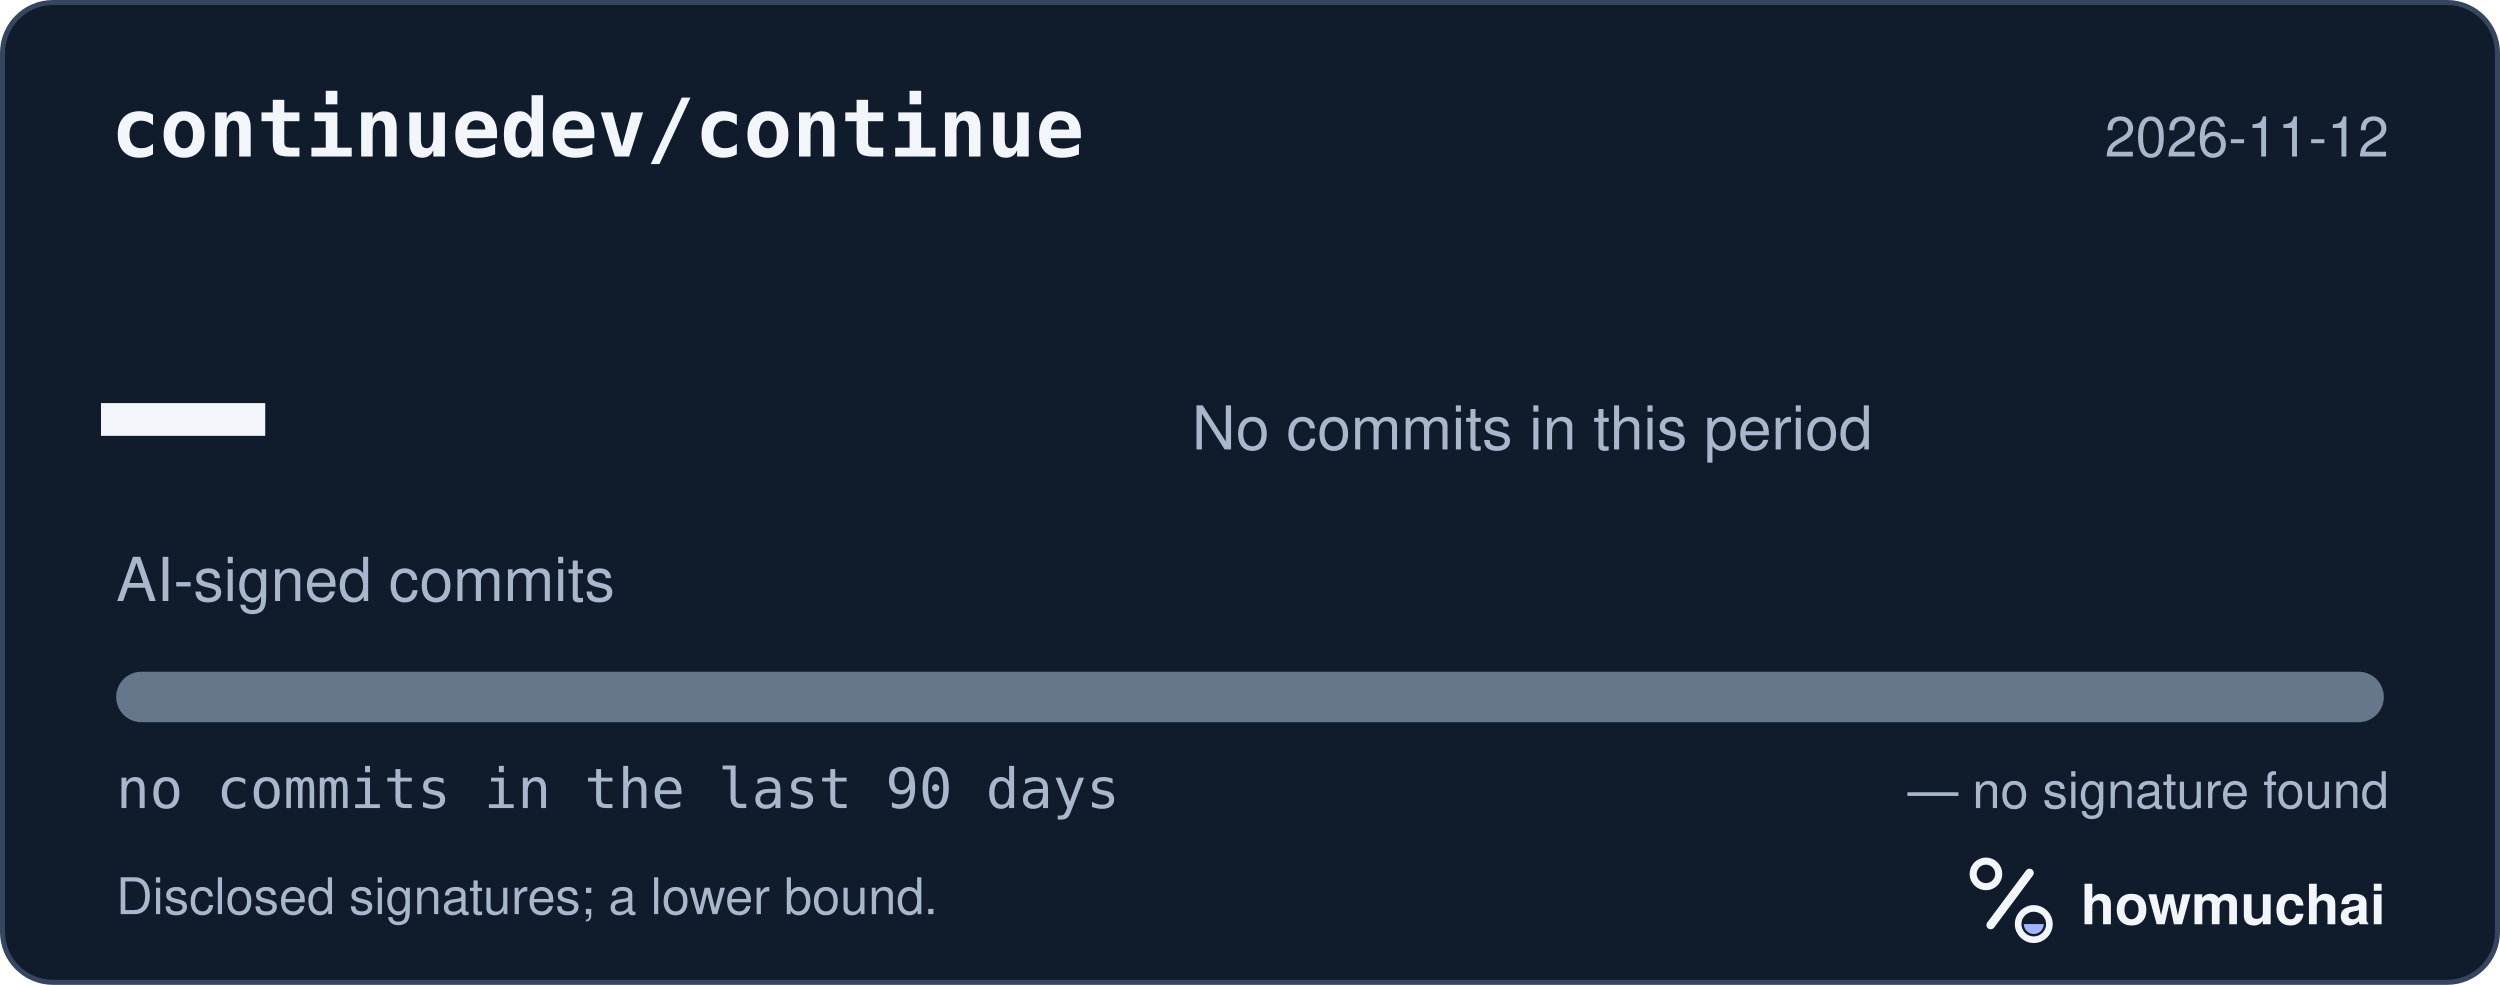
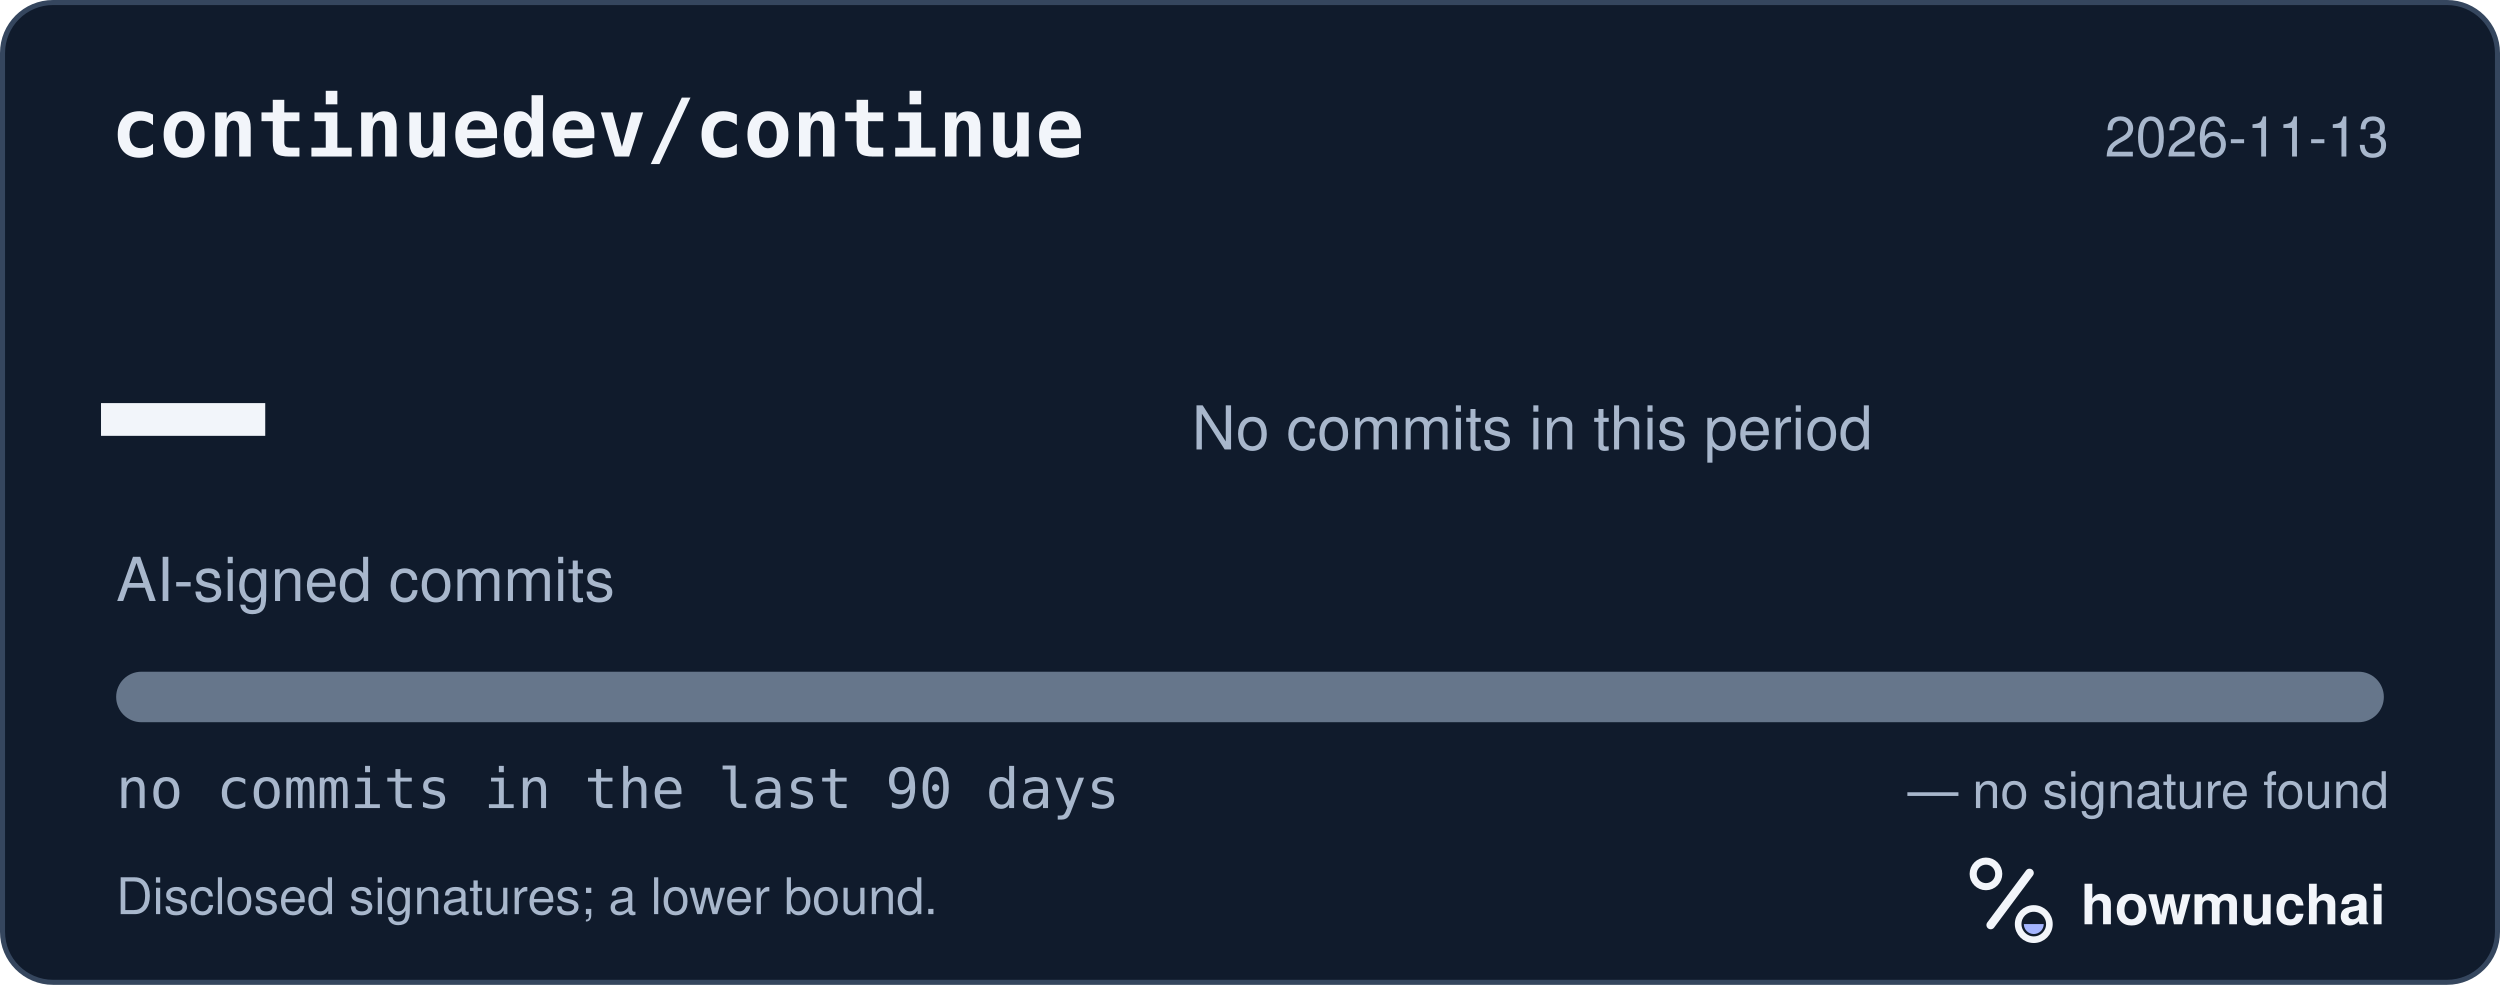
<svg xmlns="http://www.w3.org/2000/svg" width="495" height="195" viewBox="0 0 495 195" role="img" aria-labelledby="hm-t hm-d">
  <rect x="0.5" y="0.5" width="494" height="194" rx="10" fill="#101B2C" stroke="#35465E" />
  <text x="22" y="31" fill="#F2F5FA" font-family="ui-monospace, SF Mono, Menlo, Consolas, IBM Plex Mono, monospace" font-size="16" font-weight="600">continuedev/continue</text>
-   <text x="473" y="31" fill="#A8B7CC" font-family="-apple-system, BlinkMacSystemFont, Segoe UI, Helvetica, Arial, Fira Sans, sans-serif" font-size="11" text-anchor="end">2026-11-12</text>
+   <text x="473" y="31" fill="#A8B7CC" font-family="-apple-system, BlinkMacSystemFont, Segoe UI, Helvetica, Arial, Fira Sans, sans-serif" font-size="11" text-anchor="end">2026-11-13</text>
  <text x="20" y="98" fill="#F2F5FA" font-family="ui-monospace, SF Mono, Menlo, Consolas, IBM Plex Mono, monospace" font-size="54" font-weight="700">—</text>
  <text x="23" y="119" fill="#A8B7CC" font-family="-apple-system, BlinkMacSystemFont, Segoe UI, Helvetica, Arial, Fira Sans, sans-serif" font-size="12">AI-signed commits</text>
  <text x="236" y="89" fill="#A8B7CC" font-family="-apple-system, BlinkMacSystemFont, Segoe UI, Helvetica, Arial, Fira Sans, sans-serif" font-size="12">No commits in this period</text>
  <defs>
    <clipPath id="hm-bar">
      <rect x="23" y="133" width="449" height="10" rx="5" />
    </clipPath>
  </defs>
  <rect x="23" y="133" width="449" height="10" rx="5" fill="#66768B" />
  <g clip-path="url(#hm-bar)" />
  <text x="23" y="160" fill="#A8B7CC" font-family="ui-monospace, SF Mono, Menlo, Consolas, IBM Plex Mono, monospace" font-size="11">no commits in the last 90 days</text>
  <text x="473" y="160" fill="#A8B7CC" font-family="-apple-system, BlinkMacSystemFont, Segoe UI, Helvetica, Arial, Fira Sans, sans-serif" font-size="10" text-anchor="end">— no signature found</text>
  <text x="23" y="181" fill="#A8B7CC" font-family="-apple-system, BlinkMacSystemFont, Segoe UI, Helvetica, Arial, Fira Sans, sans-serif" font-size="10">Disclosed signatures; a lower bound.</text>
  <g transform="translate(386 166) scale(0.046875)">
    <circle cx="154" cy="150" r="54" fill="none" stroke="#F2F5FA" stroke-width="30" />
    <path d="M174 366 338 146" fill="none" stroke="#F2F5FA" stroke-width="36" stroke-linecap="round" />
    <circle cx="356" cy="362" r="66" fill="none" stroke="#F2F5FA" stroke-width="28" />
    <path d="M314 362a42 42 0 0 0 84 0Z" fill="#A4B5FF" />
  </g>
  <text x="412" y="183" fill="#F2F5FA" font-family="-apple-system, BlinkMacSystemFont, Segoe UI, Helvetica, Arial, Fira Sans, sans-serif" font-size="11" font-weight="650">howmuchai</text>
</svg>
